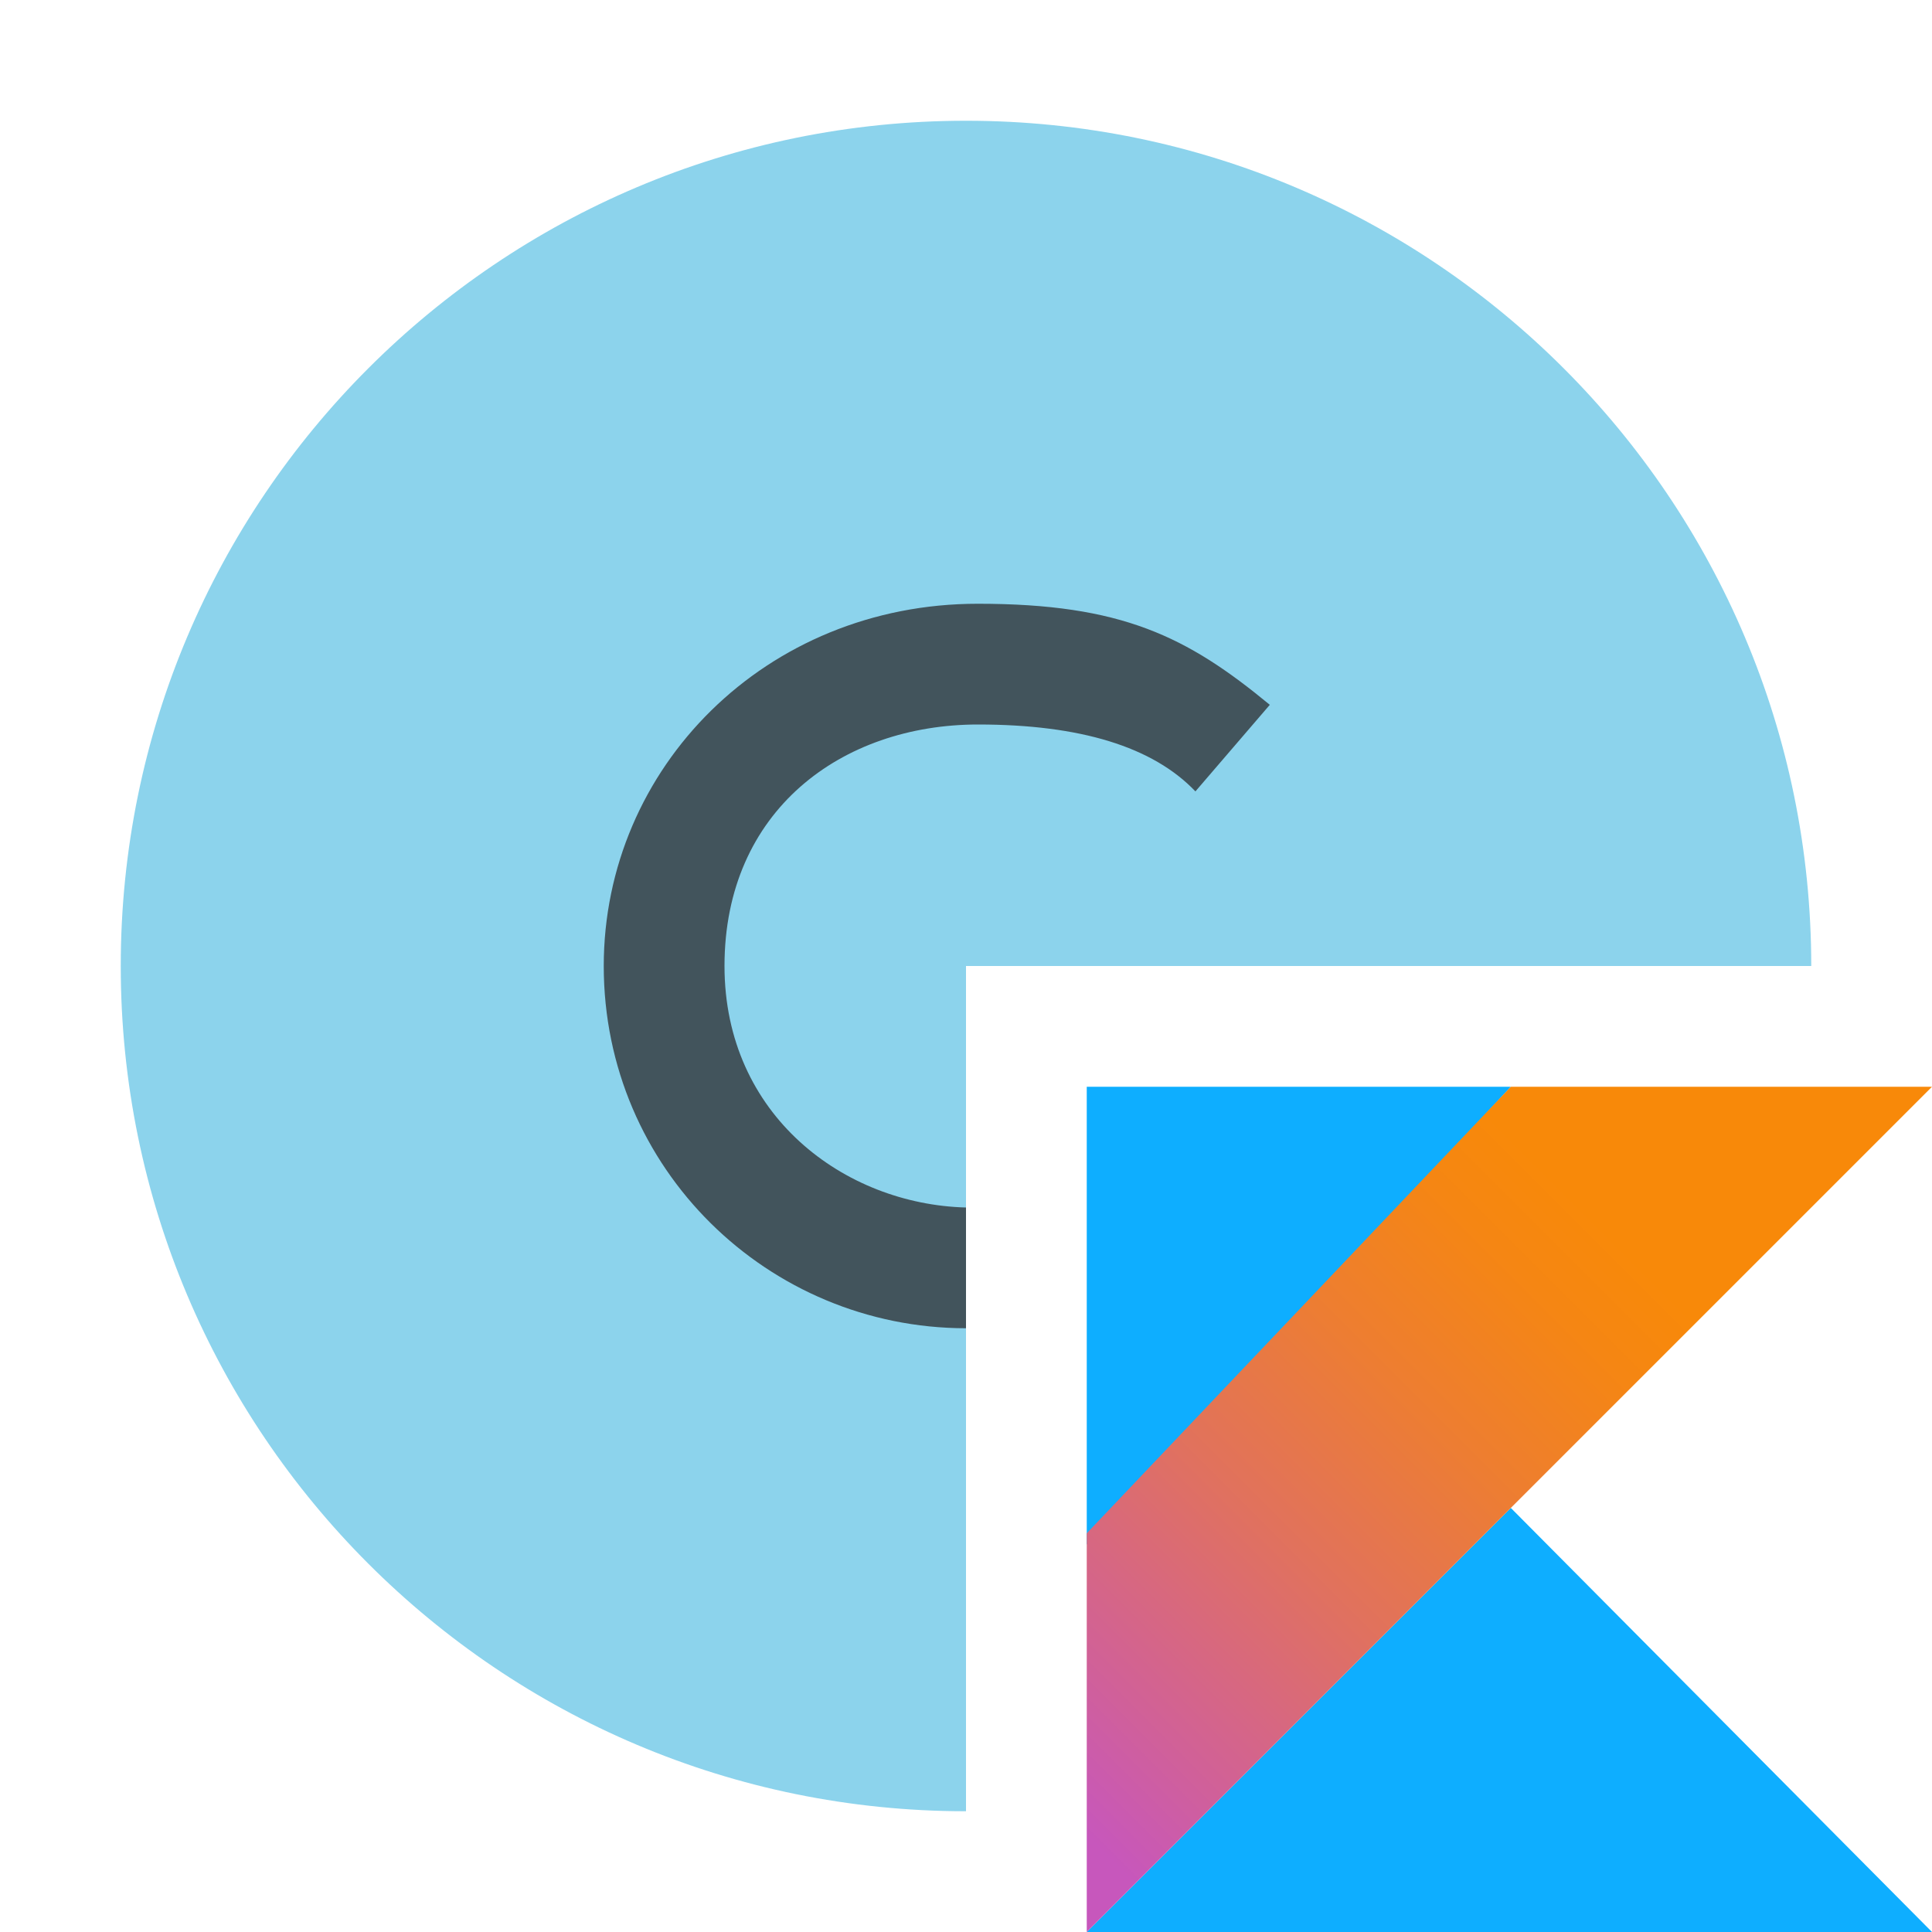
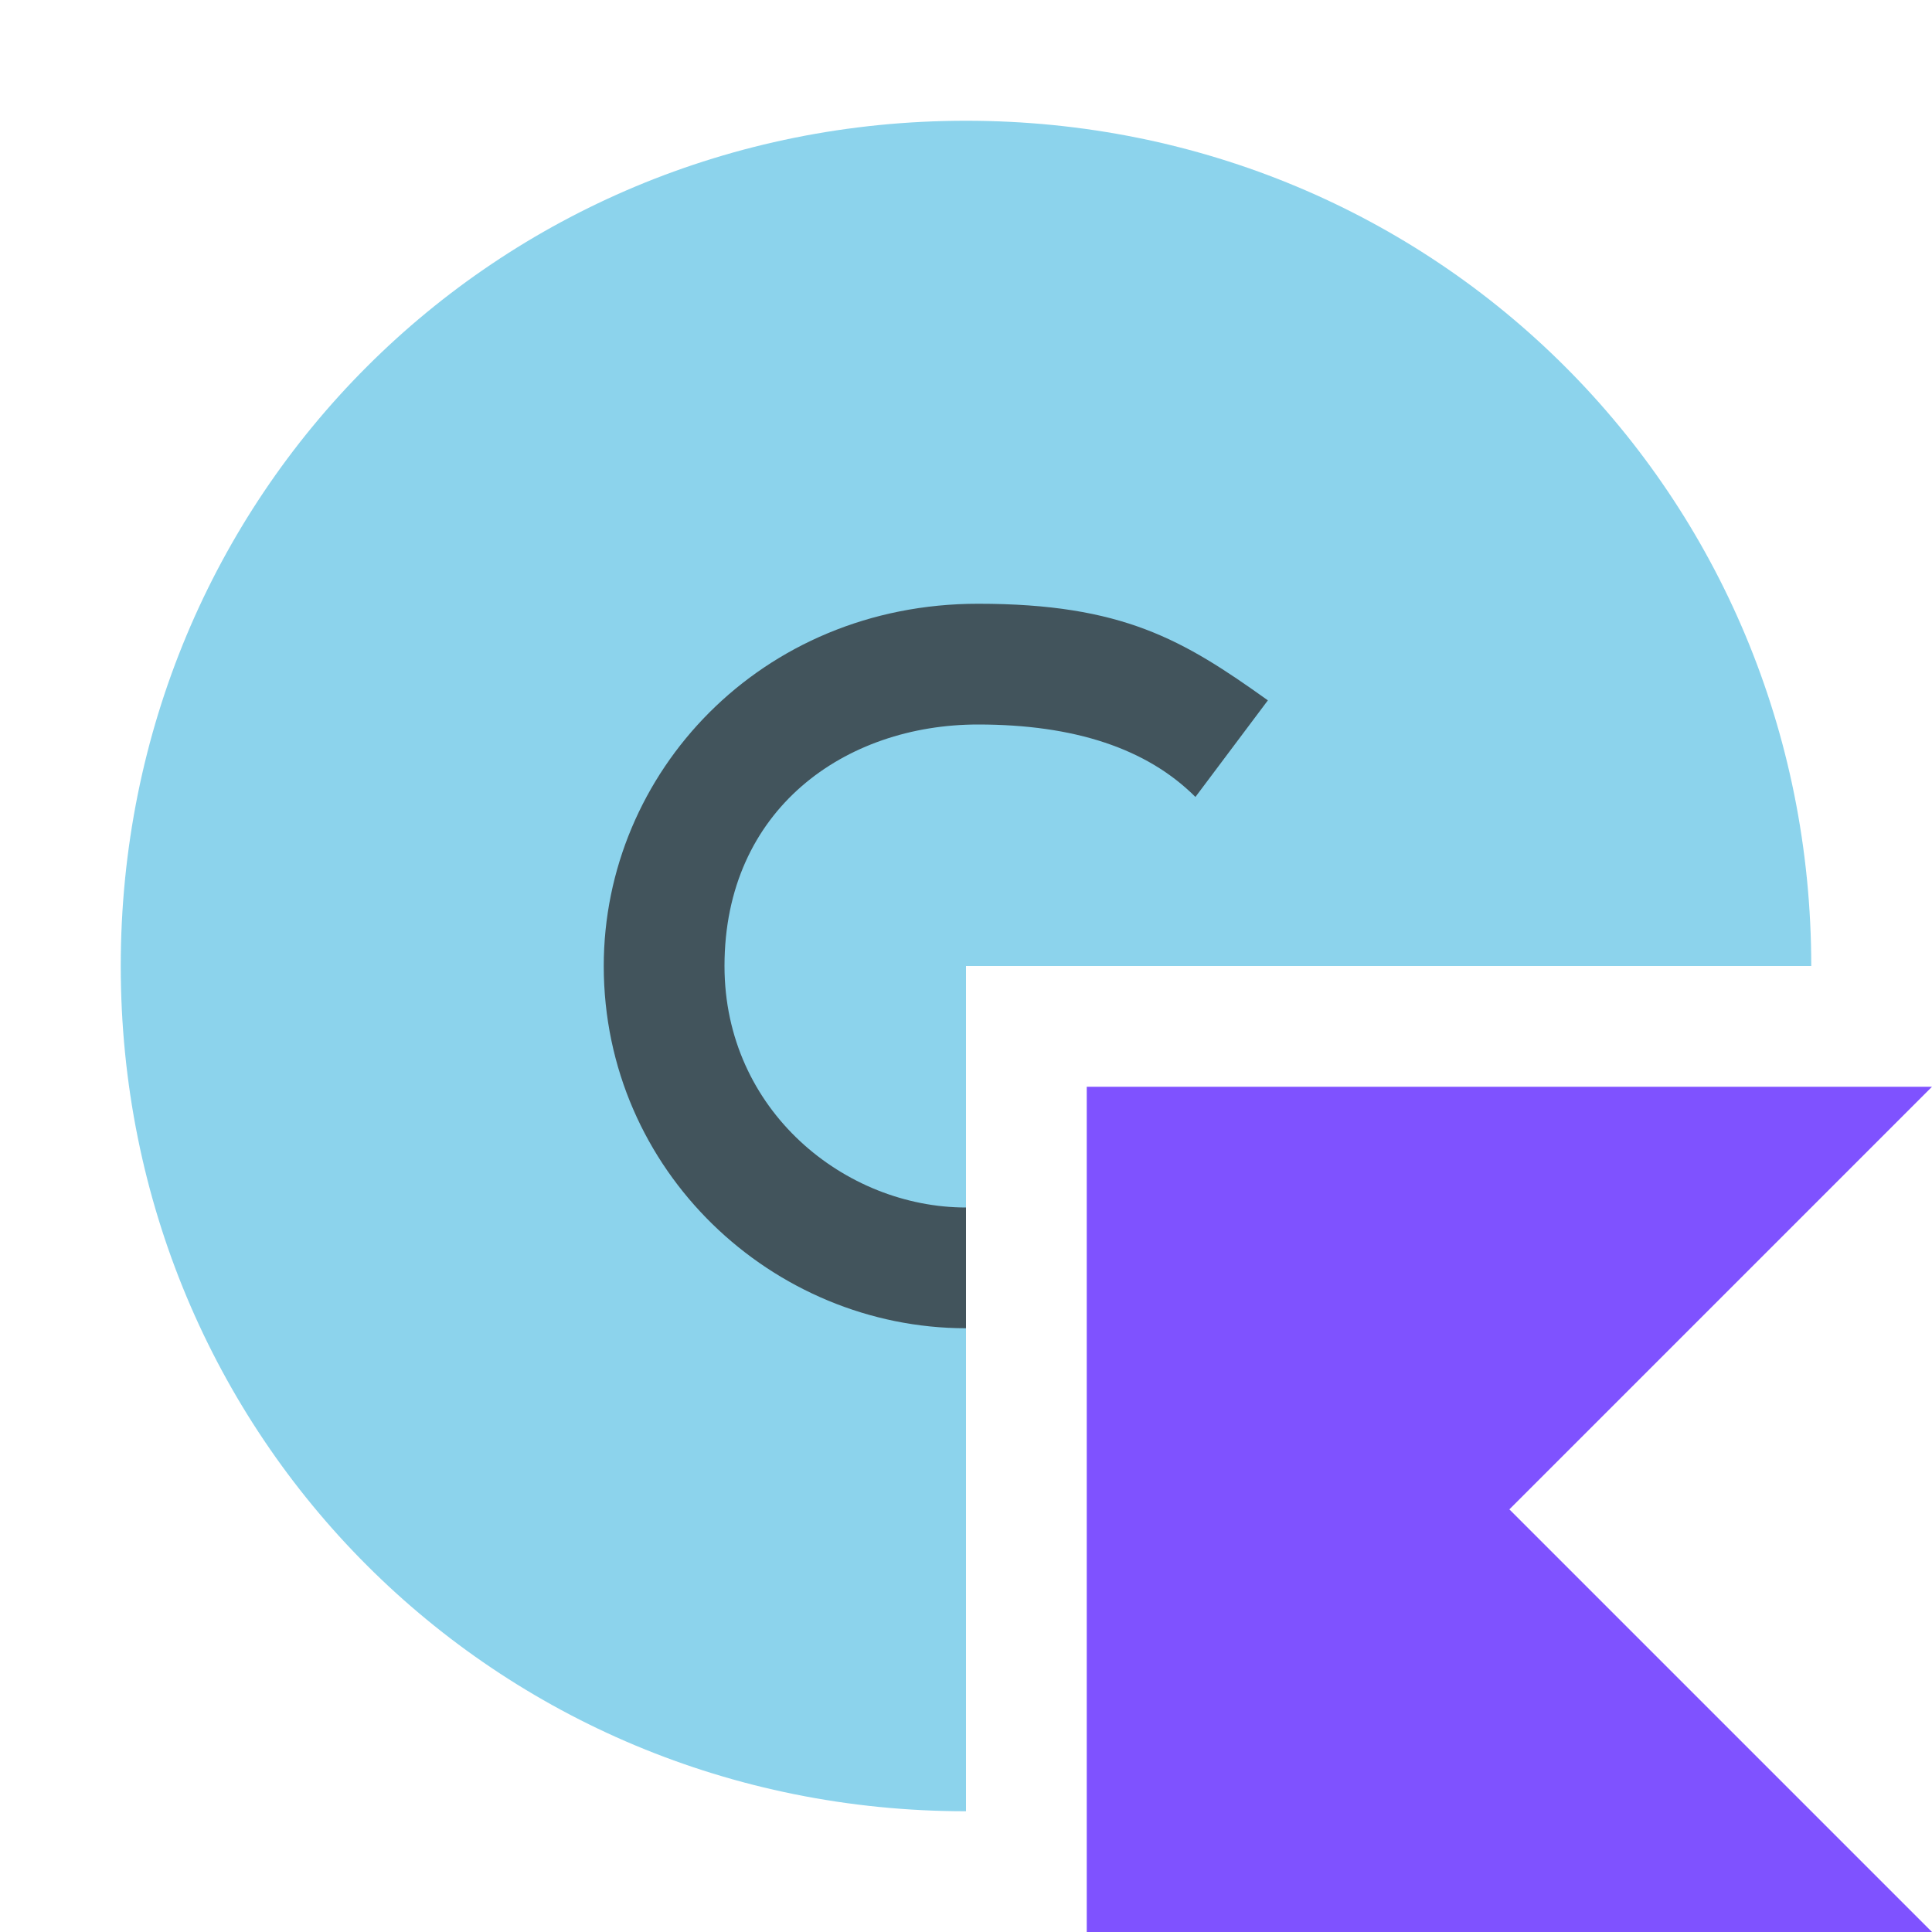
- <svg xmlns="http://www.w3.org/2000/svg" width="16" height="16" viewBox="0 0 16 16">
-   <defs>
-     <linearGradient id="classkotlin-a" x1="-16.836%" x2="76.219%" y1="91.94%" y2="-1.116%">
-       <stop offset="10.75%" stop-color="#C757BC" />
-       <stop offset="21.38%" stop-color="#D0609A" />
-       <stop offset="42.54%" stop-color="#E1725C" />
-       <stop offset="60.48%" stop-color="#EE7E2F" />
-       <stop offset="74.3%" stop-color="#F58613" />
-       <stop offset="82.32%" stop-color="#F88909" />
-     </linearGradient>
-   </defs>
-   <g fill="none" fill-rule="evenodd">
-     <path fill="#40B6E0" fill-opacity=".6" d="M8,15 C4.134,15 1,11.866 1,8 C1,4.134 4.134,1 8,1 C11.866,1 15,4.134 15,8 L8,8 L8,15 Z" />
-     <path fill="#231F20" fill-opacity=".7" d="M8,11 C6.363,10.999 5,9.682 5,8 C5,6.358 6.34,5 8.098,5 C9.288,5 9.829,5.27 10.516,5.837 L9.9,6.554 C9.548,6.185 8.948,6 8.1,6 C6.971,6 6,6.712 6,8 C6,9.238 6.994,9.974 8,10 L8,11 Z" />
-     <g transform="translate(9 9)">
-       <polygon fill="#0EAEFF" fill-rule="nonzero" points="0 7 3.512 3.488 7 7" />
-       <polygon fill="#0EAEFF" fill-rule="nonzero" points="0 0 3.512 0 0 3.792" />
-       <polygon fill="url(#classkotlin-a)" fill-rule="nonzero" points="3.512 0 0 3.698 0 7 3.512 3.488 7 0" />
-     </g>
+ <svg xmlns="http://www.w3.org/2000/svg" version="1.2" baseProfile="tiny" id="Layer_1" x="0px" y="0px" viewBox="0 0 16 16" overflow="visible" xml:space="preserve">
+   <g>
+     <path fill-rule="evenodd" fill="#40B6E0" fill-opacity="0.6" d="M8,15c-3.9,0-7-3.1-7-7s3.1-7,7-7   s7,3.1,7,7H8V15z" />
+     <path fill-rule="evenodd" fill="#231F20" fill-opacity="0.7" d="M8,11c-1.6,0-3-1.3-3-3   c0-1.6,1.3-3,3.1-3C9.3,5,9.8,5.3,10.5,5.8L9.9,6.6   C9.5,6.2,8.9,6,8.1,6C7,6,6,6.7,6,8c0,1.2,1,2,2,2V11z" />
  </g>
+   <polygon fill="#7F52FF" points="16,16 9,16 9,9 16,9 12.5,12.5 " />
</svg>
